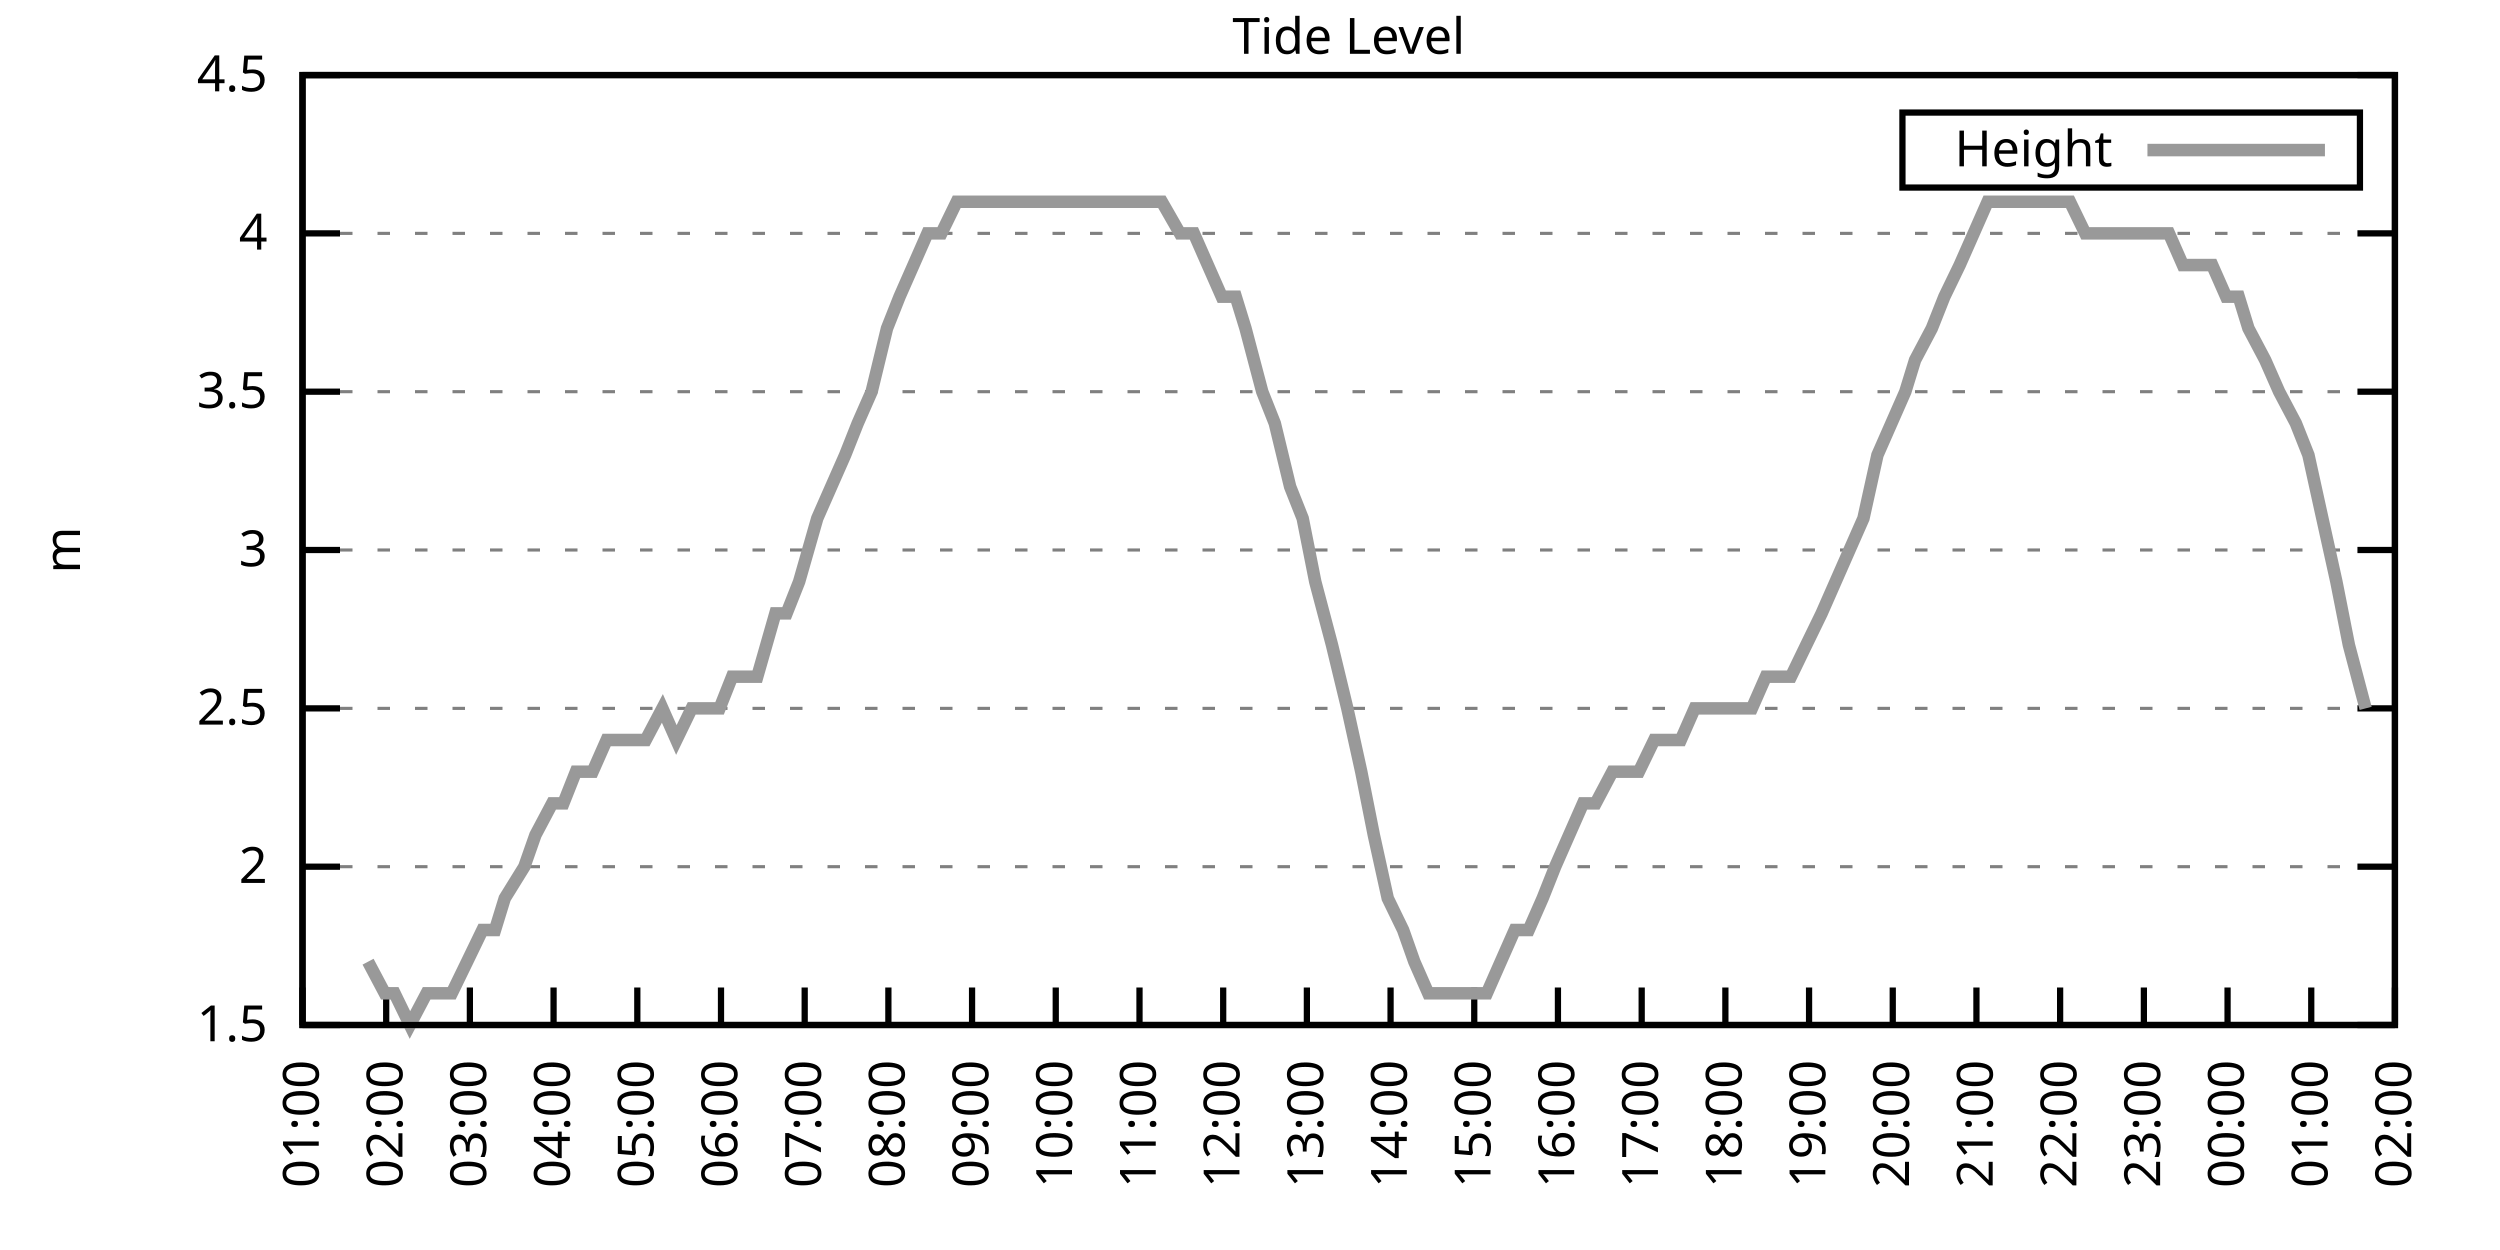
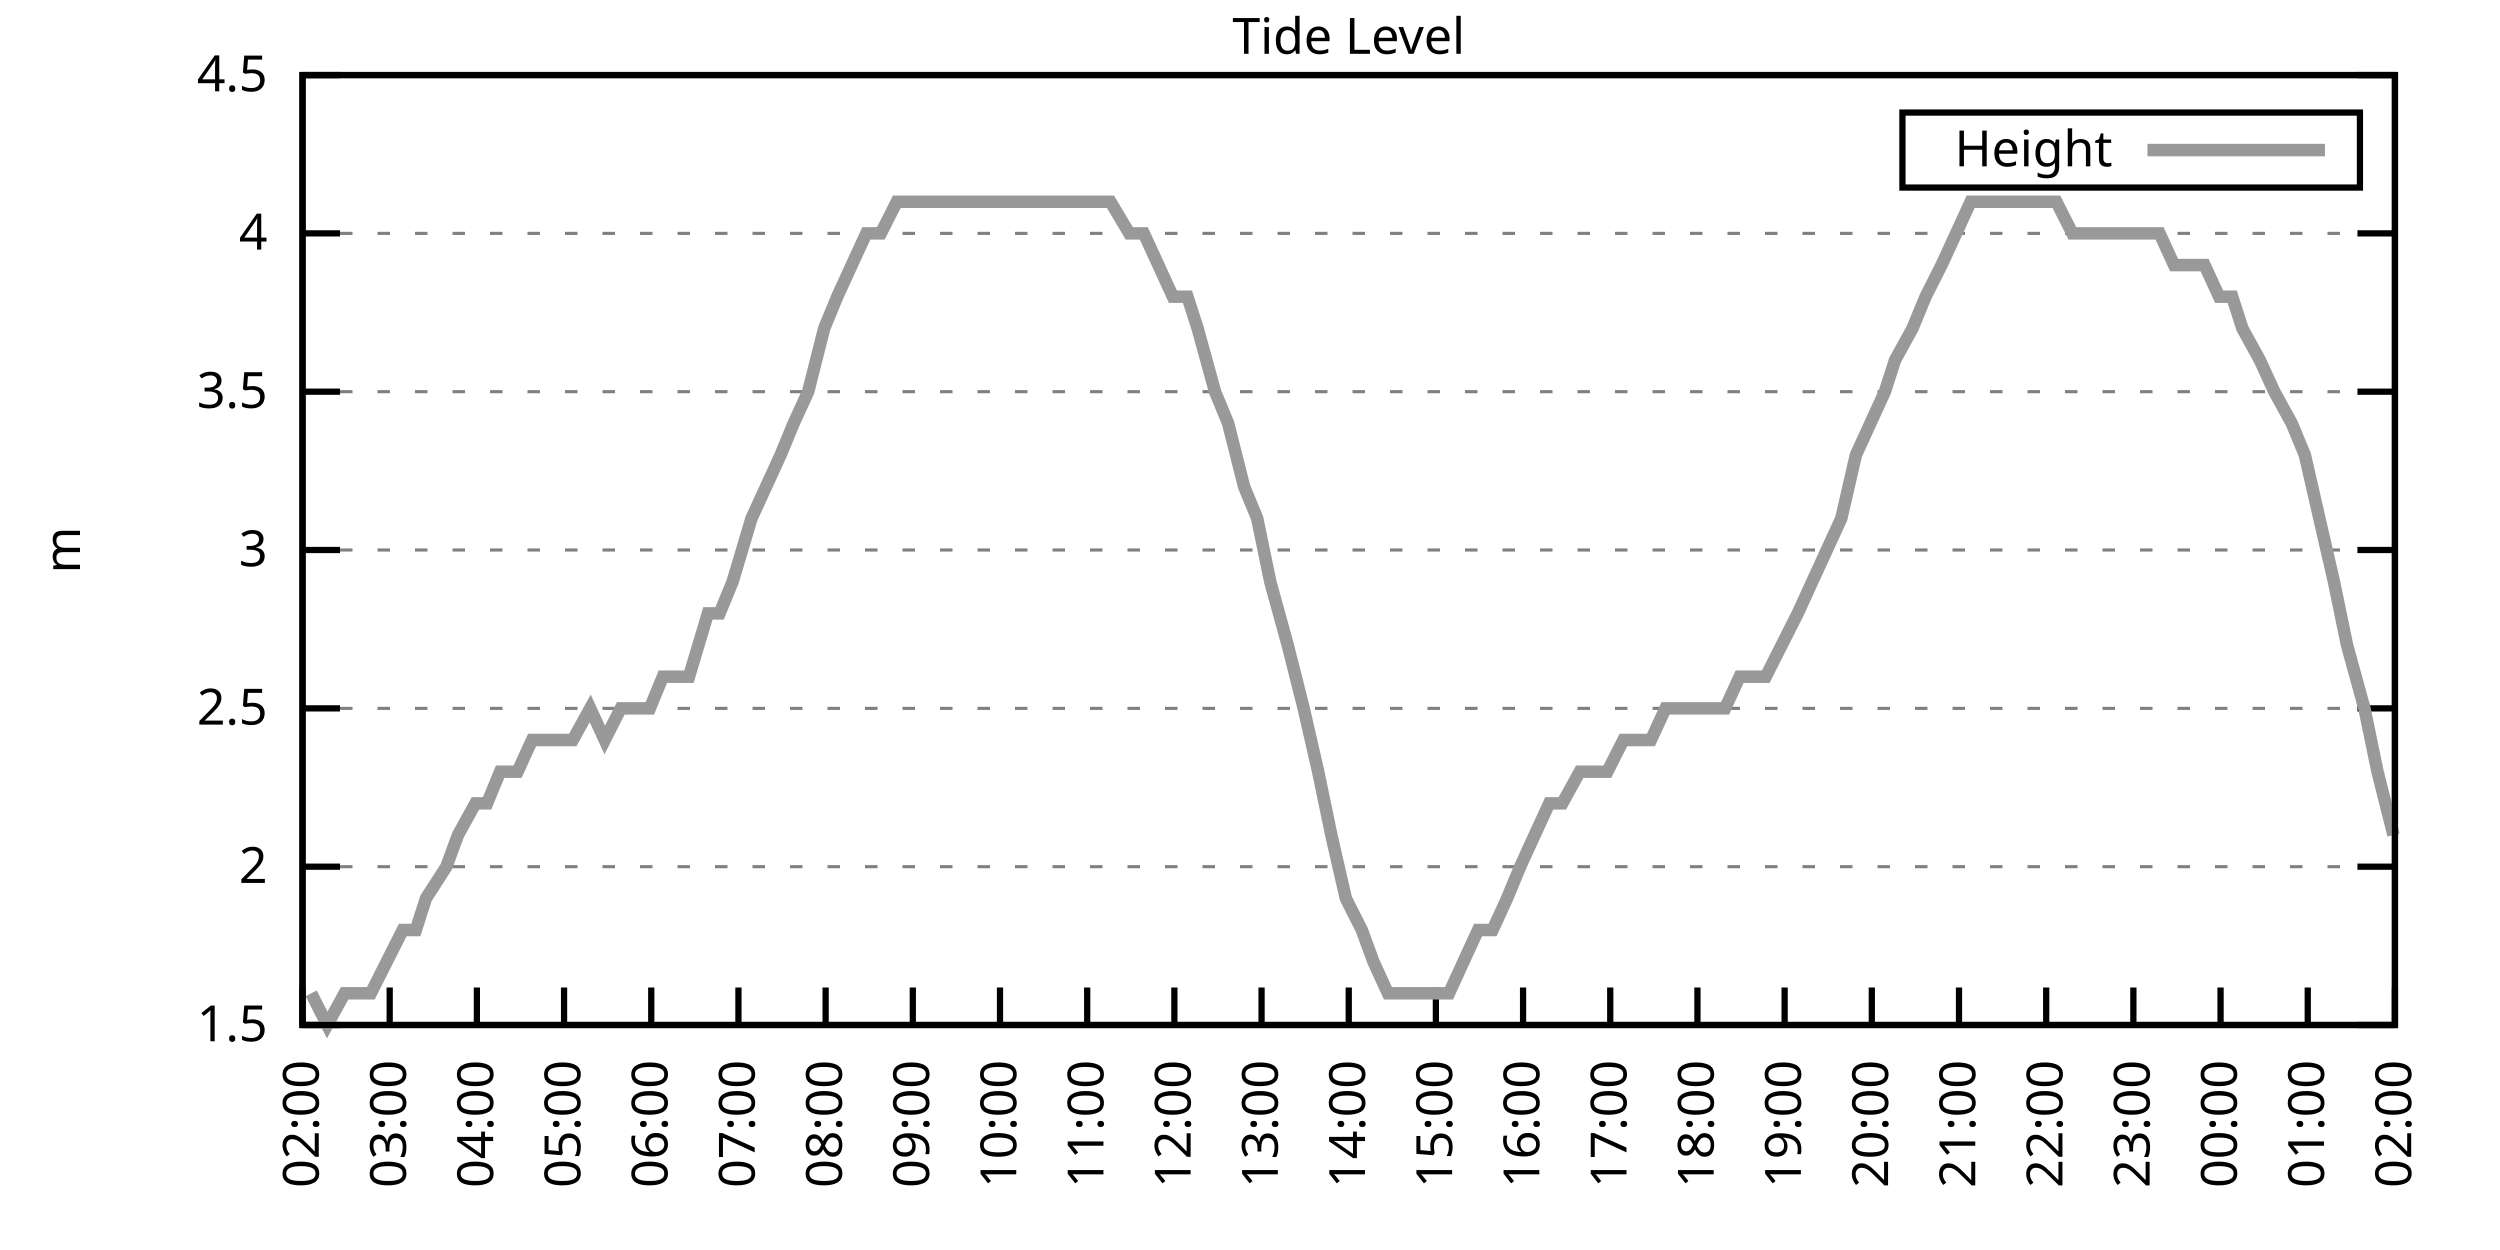
<svg xmlns="http://www.w3.org/2000/svg" xmlns:xlink="http://www.w3.org/1999/xlink" width="400" height="200" viewBox="0 0 400 200">
  <g id="gnuplot_canvas">
    <rect x="0" y="0" width="400" height="200" fill="none" />
    <defs>
      <circle id="gpDot" r="0.5" stroke-width="0.5" stroke="currentColor" />
      <path id="gpPt0" stroke-width="0.333" stroke="currentColor" d="M-1,0 h2 M0,-1 v2" />
      <path id="gpPt1" stroke-width="0.333" stroke="currentColor" d="M-1,-1 L1,1 M1,-1 L-1,1" />
      <path id="gpPt2" stroke-width="0.333" stroke="currentColor" d="M-1,0 L1,0 M0,-1 L0,1 M-1,-1 L1,1 M-1,1 L1,-1" />
      <rect id="gpPt3" stroke-width="0.333" stroke="currentColor" x="-1" y="-1" width="2" height="2" />
      <rect id="gpPt4" stroke-width="0.333" stroke="currentColor" fill="currentColor" x="-1" y="-1" width="2" height="2" />
      <circle id="gpPt5" stroke-width="0.333" stroke="currentColor" cx="0" cy="0" r="1" />
      <use xlink:href="#gpPt5" id="gpPt6" fill="currentColor" stroke="none" />
      <path id="gpPt7" stroke-width="0.333" stroke="currentColor" d="M0,-1.33 L-1.33,0.67 L1.33,0.67 z" />
      <use xlink:href="#gpPt7" id="gpPt8" fill="currentColor" stroke="none" />
      <use xlink:href="#gpPt7" id="gpPt9" stroke="currentColor" transform="rotate(180)" />
      <use xlink:href="#gpPt9" id="gpPt10" fill="currentColor" stroke="none" />
      <use xlink:href="#gpPt3" id="gpPt11" stroke="currentColor" transform="rotate(45)" />
      <use xlink:href="#gpPt11" id="gpPt12" fill="currentColor" stroke="none" />
      <path id="gpPt13" stroke-width="0.333" stroke="currentColor" d="M0,1.330 L1.265,0.411 L0.782,-1.067 L-0.782,-1.076 L-1.265,0.411 z" />
      <use xlink:href="#gpPt13" id="gpPt14" fill="currentColor" stroke="none" />
      <filter id="textbox" filterUnits="objectBoundingBox" x="0" y="0" height="1" width="1">
        <feFlood flood-color="white" flood-opacity="1" result="bgnd" />
        <feComposite in="SourceGraphic" in2="bgnd" operator="atop" />
      </filter>
      <filter id="greybox" filterUnits="objectBoundingBox" x="0" y="0" height="1" width="1">
        <feFlood flood-color="lightgrey" flood-opacity="1" result="grey" />
        <feComposite in="SourceGraphic" in2="grey" operator="atop" />
      </filter>
    </defs>
    <g fill="none" color="white" stroke="currentColor" stroke-width="1.00" stroke-linecap="butt" stroke-linejoin="miter">
</g>
    <g fill="none" color="black" stroke="currentColor" stroke-width="1.00" stroke-linecap="butt" stroke-linejoin="miter">
      <g stroke="none" shape-rendering="crispEdges">
        <polygon fill="rgb(255, 255, 255)" points="48.40,164.00 383.18,164.00 383.18,12.02 48.40,12.02 " />
      </g>
    </g>
    <g fill="none" color="black" stroke="currentColor" stroke-width="1.00" stroke-linecap="butt" stroke-linejoin="miter">
</g>
    <g fill="none" color="black" stroke="black" stroke-width="0.50" stroke-linecap="butt" stroke-linejoin="miter">
</g>
    <g fill="none" color="gray" stroke="currentColor" stroke-width="0.50" stroke-linecap="butt" stroke-linejoin="miter">
      <path stroke="gray" stroke-dasharray="2,4" class="gridline" d="M48.40,164.00 L383.19,164.00  " />
    </g>
    <g fill="none" color="gray" stroke="gray" stroke-width="1.00" stroke-linecap="butt" stroke-linejoin="miter">
</g>
    <g fill="none" color="black" stroke="currentColor" stroke-width="1.00" stroke-linecap="butt" stroke-linejoin="miter">
      <path stroke="black" d="M48.40,164.00 L54.40,164.00 M383.19,164.00 L377.19,164.00  " />
      <g transform="translate(42.80,166.60)" stroke="none" fill="black" font-family="Sans" font-size="8.00" text-anchor="end">
        <text>
          <tspan font-family="Sans"> 1.5</tspan>
        </text>
      </g>
    </g>
    <g fill="none" color="black" stroke="currentColor" stroke-width="1.00" stroke-linecap="butt" stroke-linejoin="miter">
</g>
    <g fill="none" color="black" stroke="black" stroke-width="0.50" stroke-linecap="butt" stroke-linejoin="miter">
</g>
    <g fill="none" color="gray" stroke="currentColor" stroke-width="0.50" stroke-linecap="butt" stroke-linejoin="miter">
      <path stroke="gray" stroke-dasharray="2,4" class="gridline" d="M48.40,138.67 L383.19,138.67  " />
    </g>
    <g fill="none" color="gray" stroke="gray" stroke-width="1.00" stroke-linecap="butt" stroke-linejoin="miter">
</g>
    <g fill="none" color="black" stroke="currentColor" stroke-width="1.00" stroke-linecap="butt" stroke-linejoin="miter">
      <path stroke="black" d="M48.40,138.67 L54.40,138.67 M383.19,138.67 L377.19,138.67  " />
      <g transform="translate(42.80,141.27)" stroke="none" fill="black" font-family="Sans" font-size="8.00" text-anchor="end">
        <text>
          <tspan font-family="Sans"> 2</tspan>
        </text>
      </g>
    </g>
    <g fill="none" color="black" stroke="currentColor" stroke-width="1.00" stroke-linecap="butt" stroke-linejoin="miter">
</g>
    <g fill="none" color="black" stroke="black" stroke-width="0.50" stroke-linecap="butt" stroke-linejoin="miter">
</g>
    <g fill="none" color="gray" stroke="currentColor" stroke-width="0.50" stroke-linecap="butt" stroke-linejoin="miter">
      <path stroke="gray" stroke-dasharray="2,4" class="gridline" d="M48.40,113.34 L383.19,113.34  " />
    </g>
    <g fill="none" color="gray" stroke="gray" stroke-width="1.00" stroke-linecap="butt" stroke-linejoin="miter">
</g>
    <g fill="none" color="black" stroke="currentColor" stroke-width="1.00" stroke-linecap="butt" stroke-linejoin="miter">
      <path stroke="black" d="M48.40,113.34 L54.40,113.34 M383.19,113.34 L377.19,113.34  " />
      <g transform="translate(42.80,115.94)" stroke="none" fill="black" font-family="Sans" font-size="8.00" text-anchor="end">
        <text>
          <tspan font-family="Sans"> 2.5</tspan>
        </text>
      </g>
    </g>
    <g fill="none" color="black" stroke="currentColor" stroke-width="1.00" stroke-linecap="butt" stroke-linejoin="miter">
</g>
    <g fill="none" color="black" stroke="black" stroke-width="0.50" stroke-linecap="butt" stroke-linejoin="miter">
</g>
    <g fill="none" color="gray" stroke="currentColor" stroke-width="0.50" stroke-linecap="butt" stroke-linejoin="miter">
      <path stroke="gray" stroke-dasharray="2,4" class="gridline" d="M48.40,88.00 L383.19,88.00  " />
    </g>
    <g fill="none" color="gray" stroke="gray" stroke-width="1.00" stroke-linecap="butt" stroke-linejoin="miter">
</g>
    <g fill="none" color="black" stroke="currentColor" stroke-width="1.00" stroke-linecap="butt" stroke-linejoin="miter">
      <path stroke="black" d="M48.40,88.00 L54.40,88.00 M383.19,88.00 L377.19,88.00  " />
      <g transform="translate(42.80,90.60)" stroke="none" fill="black" font-family="Sans" font-size="8.00" text-anchor="end">
        <text>
          <tspan font-family="Sans"> 3</tspan>
        </text>
      </g>
    </g>
    <g fill="none" color="black" stroke="currentColor" stroke-width="1.00" stroke-linecap="butt" stroke-linejoin="miter">
</g>
    <g fill="none" color="black" stroke="black" stroke-width="0.50" stroke-linecap="butt" stroke-linejoin="miter">
</g>
    <g fill="none" color="gray" stroke="currentColor" stroke-width="0.50" stroke-linecap="butt" stroke-linejoin="miter">
      <path stroke="gray" stroke-dasharray="2,4" class="gridline" d="M48.40,62.67 L383.19,62.67  " />
    </g>
    <g fill="none" color="gray" stroke="gray" stroke-width="1.00" stroke-linecap="butt" stroke-linejoin="miter">
</g>
    <g fill="none" color="black" stroke="currentColor" stroke-width="1.00" stroke-linecap="butt" stroke-linejoin="miter">
      <path stroke="black" d="M48.40,62.67 L54.40,62.67 M383.19,62.67 L377.19,62.67  " />
      <g transform="translate(42.80,65.27)" stroke="none" fill="black" font-family="Sans" font-size="8.00" text-anchor="end">
        <text>
          <tspan font-family="Sans"> 3.5</tspan>
        </text>
      </g>
    </g>
    <g fill="none" color="black" stroke="currentColor" stroke-width="1.00" stroke-linecap="butt" stroke-linejoin="miter">
</g>
    <g fill="none" color="black" stroke="black" stroke-width="0.50" stroke-linecap="butt" stroke-linejoin="miter">
</g>
    <g fill="none" color="gray" stroke="currentColor" stroke-width="0.50" stroke-linecap="butt" stroke-linejoin="miter">
      <path stroke="gray" stroke-dasharray="2,4" class="gridline" d="M48.40,37.34 L383.19,37.34  " />
    </g>
    <g fill="none" color="gray" stroke="gray" stroke-width="1.00" stroke-linecap="butt" stroke-linejoin="miter">
</g>
    <g fill="none" color="black" stroke="currentColor" stroke-width="1.00" stroke-linecap="butt" stroke-linejoin="miter">
      <path stroke="black" d="M48.40,37.34 L54.40,37.34 M383.19,37.34 L377.19,37.34  " />
      <g transform="translate(42.80,39.94)" stroke="none" fill="black" font-family="Sans" font-size="8.00" text-anchor="end">
        <text>
          <tspan font-family="Sans"> 4</tspan>
        </text>
      </g>
    </g>
    <g fill="none" color="black" stroke="currentColor" stroke-width="1.00" stroke-linecap="butt" stroke-linejoin="miter">
</g>
    <g fill="none" color="black" stroke="black" stroke-width="0.50" stroke-linecap="butt" stroke-linejoin="miter">
</g>
    <g fill="none" color="gray" stroke="currentColor" stroke-width="0.50" stroke-linecap="butt" stroke-linejoin="miter">
      <path stroke="gray" stroke-dasharray="2,4" class="gridline" d="M48.40,12.01 L383.19,12.01  " />
    </g>
    <g fill="none" color="gray" stroke="gray" stroke-width="1.00" stroke-linecap="butt" stroke-linejoin="miter">
</g>
    <g fill="none" color="black" stroke="currentColor" stroke-width="1.00" stroke-linecap="butt" stroke-linejoin="miter">
      <path stroke="black" d="M48.40,12.01 L54.40,12.01 M383.19,12.01 L377.19,12.01  " />
      <g transform="translate(42.80,14.61)" stroke="none" fill="black" font-family="Sans" font-size="8.00" text-anchor="end">
        <text>
          <tspan font-family="Sans"> 4.5</tspan>
        </text>
      </g>
    </g>
    <g fill="none" color="black" stroke="currentColor" stroke-width="1.00" stroke-linecap="butt" stroke-linejoin="miter">
      <path stroke="black" d="M48.40,164.00 L48.40,158.00  " />
      <g transform="translate(51.00,169.60) rotate(270.00)" stroke="none" fill="black" font-family="Sans" font-size="8.00" text-anchor="end">
        <text>
-           <tspan font-family="Sans">01:00</tspan>
-         </text>
-       </g>
-     </g>
-     <g fill="none" color="black" stroke="currentColor" stroke-width="1.00" stroke-linecap="butt" stroke-linejoin="miter">
-       <path stroke="black" d="M61.79,164.00 L61.79,158.00  " />
-       <g transform="translate(64.39,169.60) rotate(270.00)" stroke="none" fill="black" font-family="Sans" font-size="8.00" text-anchor="end">
-         <text>
          <tspan font-family="Sans">02:00</tspan>
        </text>
      </g>
    </g>
    <g fill="none" color="black" stroke="currentColor" stroke-width="1.00" stroke-linecap="butt" stroke-linejoin="miter">
-       <path stroke="black" d="M75.18,164.00 L75.18,158.00  " />
-       <g transform="translate(77.78,169.60) rotate(270.00)" stroke="none" fill="black" font-family="Sans" font-size="8.00" text-anchor="end">
+       <path stroke="black" d="M62.35,164.00 L62.35,158.00  " />
+       <g transform="translate(64.95,169.60) rotate(270.00)" stroke="none" fill="black" font-family="Sans" font-size="8.00" text-anchor="end">
        <text>
          <tspan font-family="Sans">03:00</tspan>
        </text>
      </g>
    </g>
    <g fill="none" color="black" stroke="currentColor" stroke-width="1.00" stroke-linecap="butt" stroke-linejoin="miter">
-       <path stroke="black" d="M88.57,164.00 L88.57,158.00  " />
-       <g transform="translate(91.17,169.60) rotate(270.00)" stroke="none" fill="black" font-family="Sans" font-size="8.00" text-anchor="end">
+       <path stroke="black" d="M76.30,164.00 L76.30,158.00  " />
+       <g transform="translate(78.90,169.60) rotate(270.00)" stroke="none" fill="black" font-family="Sans" font-size="8.00" text-anchor="end">
        <text>
          <tspan font-family="Sans">04:00</tspan>
        </text>
      </g>
    </g>
    <g fill="none" color="black" stroke="currentColor" stroke-width="1.00" stroke-linecap="butt" stroke-linejoin="miter">
-       <path stroke="black" d="M101.97,164.00 L101.97,158.00  " />
-       <g transform="translate(104.57,169.60) rotate(270.00)" stroke="none" fill="black" font-family="Sans" font-size="8.00" text-anchor="end">
+       <path stroke="black" d="M90.25,164.00 L90.25,158.00  " />
+       <g transform="translate(92.85,169.60) rotate(270.00)" stroke="none" fill="black" font-family="Sans" font-size="8.00" text-anchor="end">
        <text>
          <tspan font-family="Sans">05:00</tspan>
        </text>
      </g>
    </g>
    <g fill="none" color="black" stroke="currentColor" stroke-width="1.00" stroke-linecap="butt" stroke-linejoin="miter">
-       <path stroke="black" d="M115.36,164.00 L115.36,158.00  " />
-       <g transform="translate(117.96,169.60) rotate(270.00)" stroke="none" fill="black" font-family="Sans" font-size="8.00" text-anchor="end">
+       <path stroke="black" d="M104.20,164.00 L104.20,158.00  " />
+       <g transform="translate(106.80,169.60) rotate(270.00)" stroke="none" fill="black" font-family="Sans" font-size="8.00" text-anchor="end">
        <text>
          <tspan font-family="Sans">06:00</tspan>
        </text>
      </g>
    </g>
    <g fill="none" color="black" stroke="currentColor" stroke-width="1.00" stroke-linecap="butt" stroke-linejoin="miter">
-       <path stroke="black" d="M128.75,164.00 L128.75,158.00  " />
-       <g transform="translate(131.35,169.60) rotate(270.00)" stroke="none" fill="black" font-family="Sans" font-size="8.00" text-anchor="end">
+       <path stroke="black" d="M118.15,164.00 L118.15,158.00  " />
+       <g transform="translate(120.75,169.60) rotate(270.00)" stroke="none" fill="black" font-family="Sans" font-size="8.00" text-anchor="end">
        <text>
          <tspan font-family="Sans">07:00</tspan>
        </text>
      </g>
    </g>
    <g fill="none" color="black" stroke="currentColor" stroke-width="1.00" stroke-linecap="butt" stroke-linejoin="miter">
-       <path stroke="black" d="M142.14,164.00 L142.14,158.00  " />
-       <g transform="translate(144.74,169.60) rotate(270.00)" stroke="none" fill="black" font-family="Sans" font-size="8.00" text-anchor="end">
+       <path stroke="black" d="M132.10,164.00 L132.10,158.00  " />
+       <g transform="translate(134.70,169.60) rotate(270.00)" stroke="none" fill="black" font-family="Sans" font-size="8.00" text-anchor="end">
        <text>
          <tspan font-family="Sans">08:00</tspan>
        </text>
      </g>
    </g>
    <g fill="none" color="black" stroke="currentColor" stroke-width="1.00" stroke-linecap="butt" stroke-linejoin="miter">
-       <path stroke="black" d="M155.53,164.00 L155.53,158.00  " />
-       <g transform="translate(158.13,169.60) rotate(270.00)" stroke="none" fill="black" font-family="Sans" font-size="8.00" text-anchor="end">
+       <path stroke="black" d="M146.05,164.00 L146.05,158.00  " />
+       <g transform="translate(148.65,169.60) rotate(270.00)" stroke="none" fill="black" font-family="Sans" font-size="8.00" text-anchor="end">
        <text>
          <tspan font-family="Sans">09:00</tspan>
        </text>
      </g>
    </g>
    <g fill="none" color="black" stroke="currentColor" stroke-width="1.00" stroke-linecap="butt" stroke-linejoin="miter">
-       <path stroke="black" d="M168.92,164.00 L168.92,158.00  " />
-       <g transform="translate(171.52,169.60) rotate(270.00)" stroke="none" fill="black" font-family="Sans" font-size="8.00" text-anchor="end">
+       <path stroke="black" d="M160.00,164.00 L160.00,158.00  " />
+       <g transform="translate(162.60,169.60) rotate(270.00)" stroke="none" fill="black" font-family="Sans" font-size="8.00" text-anchor="end">
        <text>
          <tspan font-family="Sans">10:00</tspan>
        </text>
      </g>
    </g>
    <g fill="none" color="black" stroke="currentColor" stroke-width="1.00" stroke-linecap="butt" stroke-linejoin="miter">
-       <path stroke="black" d="M182.32,164.00 L182.32,158.00  " />
-       <g transform="translate(184.92,169.60) rotate(270.00)" stroke="none" fill="black" font-family="Sans" font-size="8.00" text-anchor="end">
+       <path stroke="black" d="M173.95,164.00 L173.95,158.00  " />
+       <g transform="translate(176.55,169.60) rotate(270.00)" stroke="none" fill="black" font-family="Sans" font-size="8.00" text-anchor="end">
        <text>
          <tspan font-family="Sans">11:00</tspan>
        </text>
      </g>
    </g>
    <g fill="none" color="black" stroke="currentColor" stroke-width="1.00" stroke-linecap="butt" stroke-linejoin="miter">
-       <path stroke="black" d="M195.71,164.00 L195.71,158.00  " />
-       <g transform="translate(198.31,169.60) rotate(270.00)" stroke="none" fill="black" font-family="Sans" font-size="8.00" text-anchor="end">
+       <path stroke="black" d="M187.90,164.00 L187.90,158.00  " />
+       <g transform="translate(190.50,169.60) rotate(270.00)" stroke="none" fill="black" font-family="Sans" font-size="8.00" text-anchor="end">
        <text>
          <tspan font-family="Sans">12:00</tspan>
        </text>
      </g>
    </g>
    <g fill="none" color="black" stroke="currentColor" stroke-width="1.00" stroke-linecap="butt" stroke-linejoin="miter">
-       <path stroke="black" d="M209.10,164.00 L209.10,158.00  " />
-       <g transform="translate(211.70,169.60) rotate(270.00)" stroke="none" fill="black" font-family="Sans" font-size="8.00" text-anchor="end">
+       <path stroke="black" d="M201.85,164.00 L201.85,158.00  " />
+       <g transform="translate(204.45,169.60) rotate(270.00)" stroke="none" fill="black" font-family="Sans" font-size="8.00" text-anchor="end">
        <text>
          <tspan font-family="Sans">13:00</tspan>
        </text>
      </g>
    </g>
    <g fill="none" color="black" stroke="currentColor" stroke-width="1.00" stroke-linecap="butt" stroke-linejoin="miter">
-       <path stroke="black" d="M222.49,164.00 L222.49,158.00  " />
-       <g transform="translate(225.09,169.60) rotate(270.00)" stroke="none" fill="black" font-family="Sans" font-size="8.00" text-anchor="end">
+       <path stroke="black" d="M215.80,164.00 L215.80,158.00  " />
+       <g transform="translate(218.40,169.60) rotate(270.00)" stroke="none" fill="black" font-family="Sans" font-size="8.00" text-anchor="end">
        <text>
          <tspan font-family="Sans">14:00</tspan>
        </text>
      </g>
    </g>
    <g fill="none" color="black" stroke="currentColor" stroke-width="1.00" stroke-linecap="butt" stroke-linejoin="miter">
-       <path stroke="black" d="M235.88,164.00 L235.88,158.00  " />
-       <g transform="translate(238.48,169.60) rotate(270.00)" stroke="none" fill="black" font-family="Sans" font-size="8.00" text-anchor="end">
+       <path stroke="black" d="M229.74,164.00 L229.74,158.00  " />
+       <g transform="translate(232.34,169.60) rotate(270.00)" stroke="none" fill="black" font-family="Sans" font-size="8.00" text-anchor="end">
        <text>
          <tspan font-family="Sans">15:00</tspan>
        </text>
      </g>
    </g>
    <g fill="none" color="black" stroke="currentColor" stroke-width="1.00" stroke-linecap="butt" stroke-linejoin="miter">
-       <path stroke="black" d="M249.27,164.00 L249.27,158.00  " />
-       <g transform="translate(251.87,169.60) rotate(270.00)" stroke="none" fill="black" font-family="Sans" font-size="8.00" text-anchor="end">
+       <path stroke="black" d="M243.69,164.00 L243.69,158.00  " />
+       <g transform="translate(246.29,169.60) rotate(270.00)" stroke="none" fill="black" font-family="Sans" font-size="8.00" text-anchor="end">
        <text>
          <tspan font-family="Sans">16:00</tspan>
        </text>
      </g>
    </g>
    <g fill="none" color="black" stroke="currentColor" stroke-width="1.00" stroke-linecap="butt" stroke-linejoin="miter">
-       <path stroke="black" d="M262.67,164.00 L262.67,158.00  " />
-       <g transform="translate(265.27,169.60) rotate(270.00)" stroke="none" fill="black" font-family="Sans" font-size="8.00" text-anchor="end">
+       <path stroke="black" d="M257.64,164.00 L257.64,158.00  " />
+       <g transform="translate(260.24,169.60) rotate(270.00)" stroke="none" fill="black" font-family="Sans" font-size="8.00" text-anchor="end">
        <text>
          <tspan font-family="Sans">17:00</tspan>
        </text>
      </g>
    </g>
    <g fill="none" color="black" stroke="currentColor" stroke-width="1.00" stroke-linecap="butt" stroke-linejoin="miter">
-       <path stroke="black" d="M276.06,164.00 L276.06,158.00  " />
-       <g transform="translate(278.66,169.60) rotate(270.00)" stroke="none" fill="black" font-family="Sans" font-size="8.00" text-anchor="end">
+       <path stroke="black" d="M271.59,164.00 L271.59,158.00  " />
+       <g transform="translate(274.19,169.60) rotate(270.00)" stroke="none" fill="black" font-family="Sans" font-size="8.00" text-anchor="end">
        <text>
          <tspan font-family="Sans">18:00</tspan>
        </text>
      </g>
    </g>
    <g fill="none" color="black" stroke="currentColor" stroke-width="1.00" stroke-linecap="butt" stroke-linejoin="miter">
-       <path stroke="black" d="M289.45,164.00 L289.45,158.00  " />
-       <g transform="translate(292.05,169.60) rotate(270.00)" stroke="none" fill="black" font-family="Sans" font-size="8.00" text-anchor="end">
+       <path stroke="black" d="M285.54,164.00 L285.54,158.00  " />
+       <g transform="translate(288.14,169.60) rotate(270.00)" stroke="none" fill="black" font-family="Sans" font-size="8.00" text-anchor="end">
        <text>
          <tspan font-family="Sans">19:00</tspan>
        </text>
      </g>
    </g>
    <g fill="none" color="black" stroke="currentColor" stroke-width="1.00" stroke-linecap="butt" stroke-linejoin="miter">
-       <path stroke="black" d="M302.84,164.00 L302.84,158.00  " />
-       <g transform="translate(305.44,169.60) rotate(270.00)" stroke="none" fill="black" font-family="Sans" font-size="8.00" text-anchor="end">
+       <path stroke="black" d="M299.49,164.00 L299.49,158.00  " />
+       <g transform="translate(302.09,169.60) rotate(270.00)" stroke="none" fill="black" font-family="Sans" font-size="8.00" text-anchor="end">
        <text>
          <tspan font-family="Sans">20:00</tspan>
        </text>
      </g>
    </g>
    <g fill="none" color="black" stroke="currentColor" stroke-width="1.00" stroke-linecap="butt" stroke-linejoin="miter">
-       <path stroke="black" d="M316.23,164.00 L316.23,158.00  " />
-       <g transform="translate(318.83,169.60) rotate(270.00)" stroke="none" fill="black" font-family="Sans" font-size="8.00" text-anchor="end">
+       <path stroke="black" d="M313.44,164.00 L313.44,158.00  " />
+       <g transform="translate(316.04,169.60) rotate(270.00)" stroke="none" fill="black" font-family="Sans" font-size="8.00" text-anchor="end">
        <text>
          <tspan font-family="Sans">21:00</tspan>
        </text>
      </g>
    </g>
    <g fill="none" color="black" stroke="currentColor" stroke-width="1.00" stroke-linecap="butt" stroke-linejoin="miter">
-       <path stroke="black" d="M329.62,164.00 L329.62,158.00  " />
-       <g transform="translate(332.22,169.60) rotate(270.00)" stroke="none" fill="black" font-family="Sans" font-size="8.00" text-anchor="end">
+       <path stroke="black" d="M327.39,164.00 L327.39,158.00  " />
+       <g transform="translate(329.99,169.60) rotate(270.00)" stroke="none" fill="black" font-family="Sans" font-size="8.00" text-anchor="end">
        <text>
          <tspan font-family="Sans">22:00</tspan>
        </text>
      </g>
    </g>
    <g fill="none" color="black" stroke="currentColor" stroke-width="1.00" stroke-linecap="butt" stroke-linejoin="miter">
-       <path stroke="black" d="M343.02,164.00 L343.02,158.00  " />
-       <g transform="translate(345.62,169.60) rotate(270.00)" stroke="none" fill="black" font-family="Sans" font-size="8.00" text-anchor="end">
+       <path stroke="black" d="M341.34,164.00 L341.34,158.00  " />
+       <g transform="translate(343.94,169.60) rotate(270.00)" stroke="none" fill="black" font-family="Sans" font-size="8.00" text-anchor="end">
        <text>
          <tspan font-family="Sans">23:00</tspan>
        </text>
      </g>
    </g>
    <g fill="none" color="black" stroke="currentColor" stroke-width="1.00" stroke-linecap="butt" stroke-linejoin="miter">
-       <path stroke="black" d="M356.41,164.00 L356.41,158.00  " />
-       <g transform="translate(359.01,169.60) rotate(270.00)" stroke="none" fill="black" font-family="Sans" font-size="8.00" text-anchor="end">
+       <path stroke="black" d="M355.29,164.00 L355.29,158.00  " />
+       <g transform="translate(357.89,169.60) rotate(270.00)" stroke="none" fill="black" font-family="Sans" font-size="8.00" text-anchor="end">
        <text>
          <tspan font-family="Sans">00:00</tspan>
        </text>
      </g>
    </g>
    <g fill="none" color="black" stroke="currentColor" stroke-width="1.00" stroke-linecap="butt" stroke-linejoin="miter">
-       <path stroke="black" d="M369.80,164.00 L369.80,158.00  " />
-       <g transform="translate(372.40,169.60) rotate(270.00)" stroke="none" fill="black" font-family="Sans" font-size="8.00" text-anchor="end">
+       <path stroke="black" d="M369.24,164.00 L369.24,158.00  " />
+       <g transform="translate(371.84,169.60) rotate(270.00)" stroke="none" fill="black" font-family="Sans" font-size="8.00" text-anchor="end">
        <text>
          <tspan font-family="Sans">01:00</tspan>
        </text>
      </g>
    </g>
    <g fill="none" color="black" stroke="currentColor" stroke-width="1.00" stroke-linecap="butt" stroke-linejoin="miter">
      <path stroke="black" d="M383.19,164.00 L383.19,158.00  " />
      <g transform="translate(385.79,169.60) rotate(270.00)" stroke="none" fill="black" font-family="Sans" font-size="8.00" text-anchor="end">
        <text>
          <tspan font-family="Sans">02:00</tspan>
        </text>
      </g>
    </g>
    <g fill="none" color="black" stroke="currentColor" stroke-width="1.00" stroke-linecap="butt" stroke-linejoin="miter">
</g>
    <g fill="none" color="black" stroke="currentColor" stroke-width="1.00" stroke-linecap="butt" stroke-linejoin="miter">
      <path stroke="black" d="M48.40,12.01 L48.40,164.00 L383.19,164.00 L383.19,12.01 L48.40,12.01 Z  " />
    </g>
    <g fill="none" color="black" stroke="currentColor" stroke-width="1.00" stroke-linecap="butt" stroke-linejoin="miter">
</g>
    <g fill="none" color="black" stroke="currentColor" stroke-width="1.00" stroke-linecap="butt" stroke-linejoin="miter">
      <path stroke="black" d="M304.39,30.01 L304.39,18.01 L377.59,18.01 L377.59,30.01 L304.39,30.01 Z  " />
    </g>
    <g id="Tide_level_plot_1">
      <g fill="none" color="white" stroke="black" stroke-width="2.00" stroke-linecap="butt" stroke-linejoin="miter">
</g>
      <g fill="none" color="black" stroke="currentColor" stroke-width="2.00" stroke-linecap="butt" stroke-linejoin="miter">
        <g transform="translate(337.99,26.61)" stroke="none" fill="black" font-family="Sans" font-size="8.00" text-anchor="end">
          <text>
            <tspan font-family="Sans">Height</tspan>
          </text>
        </g>
      </g>
      <g fill="none" color="black" stroke="currentColor" stroke-width="2.00" stroke-linecap="butt" stroke-linejoin="miter">
-         <path stroke="rgb(153, 153, 153)" d="M343.59,24.01 L371.99,24.01 M58.89,153.87 L61.57,158.93 L63.13,158.93 L65.59,164.00 L68.26,158.93 L70.50,158.93   L72.28,158.93 L74.74,153.87 L77.19,148.80 L79.20,148.80 L80.76,143.73 L83.89,138.67 L85.67,133.60 L88.35,128.54   L90.14,128.54 L92.15,123.47 L94.82,123.47 L97.06,118.40 L99.06,118.40 L101.30,118.40 L103.31,118.40 L105.98,113.34   L108.22,118.40 L110.67,113.34 L112.90,113.34 L115.13,113.34 L117.14,108.27 L119.15,108.27 L121.16,108.27 L124.06,98.14   L125.85,98.14 L127.86,93.07 L130.76,82.94 L132.99,77.87 L135.22,72.81 L137.23,67.74 L139.46,62.67 L141.92,52.54   L143.93,47.47 L146.16,42.41 L148.39,37.34 L150.62,37.34 L153.08,32.28 L155.09,32.28 L157.54,32.28 L159.77,32.28   L162.01,32.28 L164.24,32.28 L166.47,32.28 L168.48,32.28 L170.93,32.28 L173.17,32.28 L175.40,32.28 L177.63,32.28   L179.86,32.28 L182.09,32.28 L184.32,32.28 L185.89,32.28 L188.79,37.34 L191.02,37.34 L193.25,42.41 L195.48,47.47   L197.72,47.47 L199.28,52.54 L201.96,62.67 L203.97,67.74 L206.42,77.87 L208.43,82.94 L210.44,93.07 L213.12,103.20   L215.57,113.34 L217.80,123.47 L219.81,133.60 L222.04,143.73 L224.50,148.80 L226.29,153.87 L228.52,158.93 L230.75,158.93   L233.43,158.93 L235.66,158.93 L237.89,158.93 L240.12,153.87 L242.36,148.80 L244.59,148.80 L246.82,143.73 L248.83,138.67   L251.06,133.60 L253.29,128.54 L255.30,128.54 L257.98,123.47 L259.99,123.47 L262.22,123.47 L264.67,118.40 L266.91,118.40   L268.92,118.40 L271.15,113.34 L273.60,113.34 L275.61,113.34 L278.07,113.34 L280.30,113.34 L282.53,108.27 L284.54,108.27   L286.55,108.27 L289.00,103.20 L291.46,98.14 L293.69,93.07 L295.92,88.00 L298.15,82.94 L300.39,72.81 L302.62,67.74   L304.85,62.67 L306.41,57.61 L309.09,52.54 L311.10,47.47 L313.55,42.41 L315.79,37.34 L318.02,32.28 L320.03,32.28   L322.26,32.28 L324.71,32.28 L326.95,32.28 L328.51,32.28 L331.19,32.28 L333.64,37.34 L336.10,37.34 L338.33,37.34   L340.56,37.34 L342.57,37.34 L344.58,37.34 L347.03,37.34 L349.26,42.41 L351.50,42.41 L353.95,42.41 L356.18,47.47   L358.19,47.47 L359.75,52.54 L362.43,57.61 L364.66,62.67 L367.34,67.74 L369.35,72.81 L371.58,82.94 L373.82,93.07   L375.82,103.20 L378.50,113.34  " />
+         <path stroke="rgb(153, 153, 153)" d="M343.59,24.01 L371.99,24.01 M49.79,158.93 L52.35,164.00 L55.14,158.93 L57.47,158.93 L59.33,158.93 L61.88,153.87   L64.44,148.80 L66.53,148.80 L68.16,143.73 L71.42,138.67 L73.28,133.60 L76.07,128.54 L77.93,128.54 L80.02,123.47   L82.81,123.47 L85.13,118.40 L87.23,118.40 L89.55,118.40 L91.64,118.40 L94.43,113.34 L96.76,118.40 L99.32,113.34   L101.64,113.34 L103.97,113.34 L106.06,108.27 L108.15,108.27 L110.24,108.27 L113.27,98.14 L115.13,98.14 L117.22,93.07   L120.24,82.94 L122.57,77.87 L124.89,72.81 L126.98,67.74 L129.31,62.67 L131.87,52.54 L133.96,47.47 L136.28,42.41   L138.61,37.34 L140.93,37.34 L143.49,32.28 L145.58,32.28 L148.14,32.28 L150.46,32.28 L152.79,32.28 L155.11,32.28   L157.44,32.28 L159.53,32.28 L162.09,32.28 L164.41,32.28 L166.74,32.28 L169.06,32.28 L171.39,32.28 L173.71,32.28   L176.04,32.28 L177.67,32.28 L180.69,37.34 L183.01,37.34 L185.34,42.41 L187.66,47.47 L189.99,47.47 L191.62,52.54   L194.41,62.67 L196.50,67.74 L199.06,77.87 L201.15,82.94 L203.24,93.07 L206.03,103.20 L208.59,113.34 L210.91,123.47   L213.01,133.60 L215.33,143.73 L217.89,148.80 L219.75,153.87 L222.07,158.93 L224.40,158.93 L227.19,158.93 L229.51,158.93   L231.84,158.93 L234.16,153.87 L236.49,148.80 L238.81,148.80 L241.14,143.73 L243.23,138.67 L245.55,133.60 L247.88,128.54   L249.97,128.54 L252.76,123.47 L254.85,123.47 L257.18,123.47 L259.74,118.40 L262.06,118.40 L264.15,118.40 L266.48,113.34   L269.04,113.34 L271.13,113.34 L273.69,113.34 L276.01,113.34 L278.34,108.27 L280.43,108.27 L282.52,108.27 L285.08,103.20   L287.64,98.14 L289.96,93.07 L292.29,88.00 L294.61,82.94 L296.94,72.81 L299.26,67.74 L301.58,62.67 L303.21,57.61   L306.00,52.54 L308.09,47.47 L310.65,42.41 L312.98,37.34 L315.30,32.28 L317.39,32.28 L319.72,32.28 L322.28,32.28   L324.60,32.28 L326.23,32.28 L329.02,32.28 L331.58,37.34 L334.13,37.34 L336.46,37.34 L338.78,37.34 L340.88,37.34   L342.97,37.34 L345.53,37.34 L347.85,42.41 L350.18,42.41 L352.73,42.41 L355.06,47.47 L357.15,47.47 L358.78,52.54   L361.57,57.61 L363.89,62.67 L366.68,67.74 L368.78,72.81 L371.10,82.94 L373.43,93.07 L375.52,103.20 L378.31,113.34   L380.40,123.47 L382.96,133.60  " />
      </g>
    </g>
    <g fill="none" color="black" stroke="currentColor" stroke-width="2.00" stroke-linecap="butt" stroke-linejoin="miter">
</g>
    <g fill="none" color="black" stroke="black" stroke-width="1.00" stroke-linecap="butt" stroke-linejoin="miter">
</g>
    <g fill="none" color="black" stroke="currentColor" stroke-width="1.00" stroke-linecap="butt" stroke-linejoin="miter">
      <path stroke="black" d="M48.40,12.01 L48.40,164.00 L383.19,164.00 L383.19,12.01 L48.40,12.01 Z  " />
      <g transform="translate(12.80,88.01) rotate(270.00)" stroke="none" fill="black" font-family="Sans" font-size="8.00" text-anchor="middle">
        <text>
          <tspan font-family="Sans">m</tspan>
        </text>
      </g>
    </g>
    <g fill="none" color="black" stroke="currentColor" stroke-width="1.00" stroke-linecap="butt" stroke-linejoin="miter">
</g>
    <g fill="none" color="black" stroke="currentColor" stroke-width="1.00" stroke-linecap="butt" stroke-linejoin="miter">
      <g transform="translate(215.79,8.61)" stroke="none" fill="black" font-family="Sans" font-size="8.00" text-anchor="middle">
        <text>
          <tspan font-family="Sans">Tide Level</tspan>
        </text>
      </g>
    </g>
    <g fill="none" color="black" stroke="currentColor" stroke-width="1.00" stroke-linecap="butt" stroke-linejoin="miter">
</g>
  </g>
</svg>
